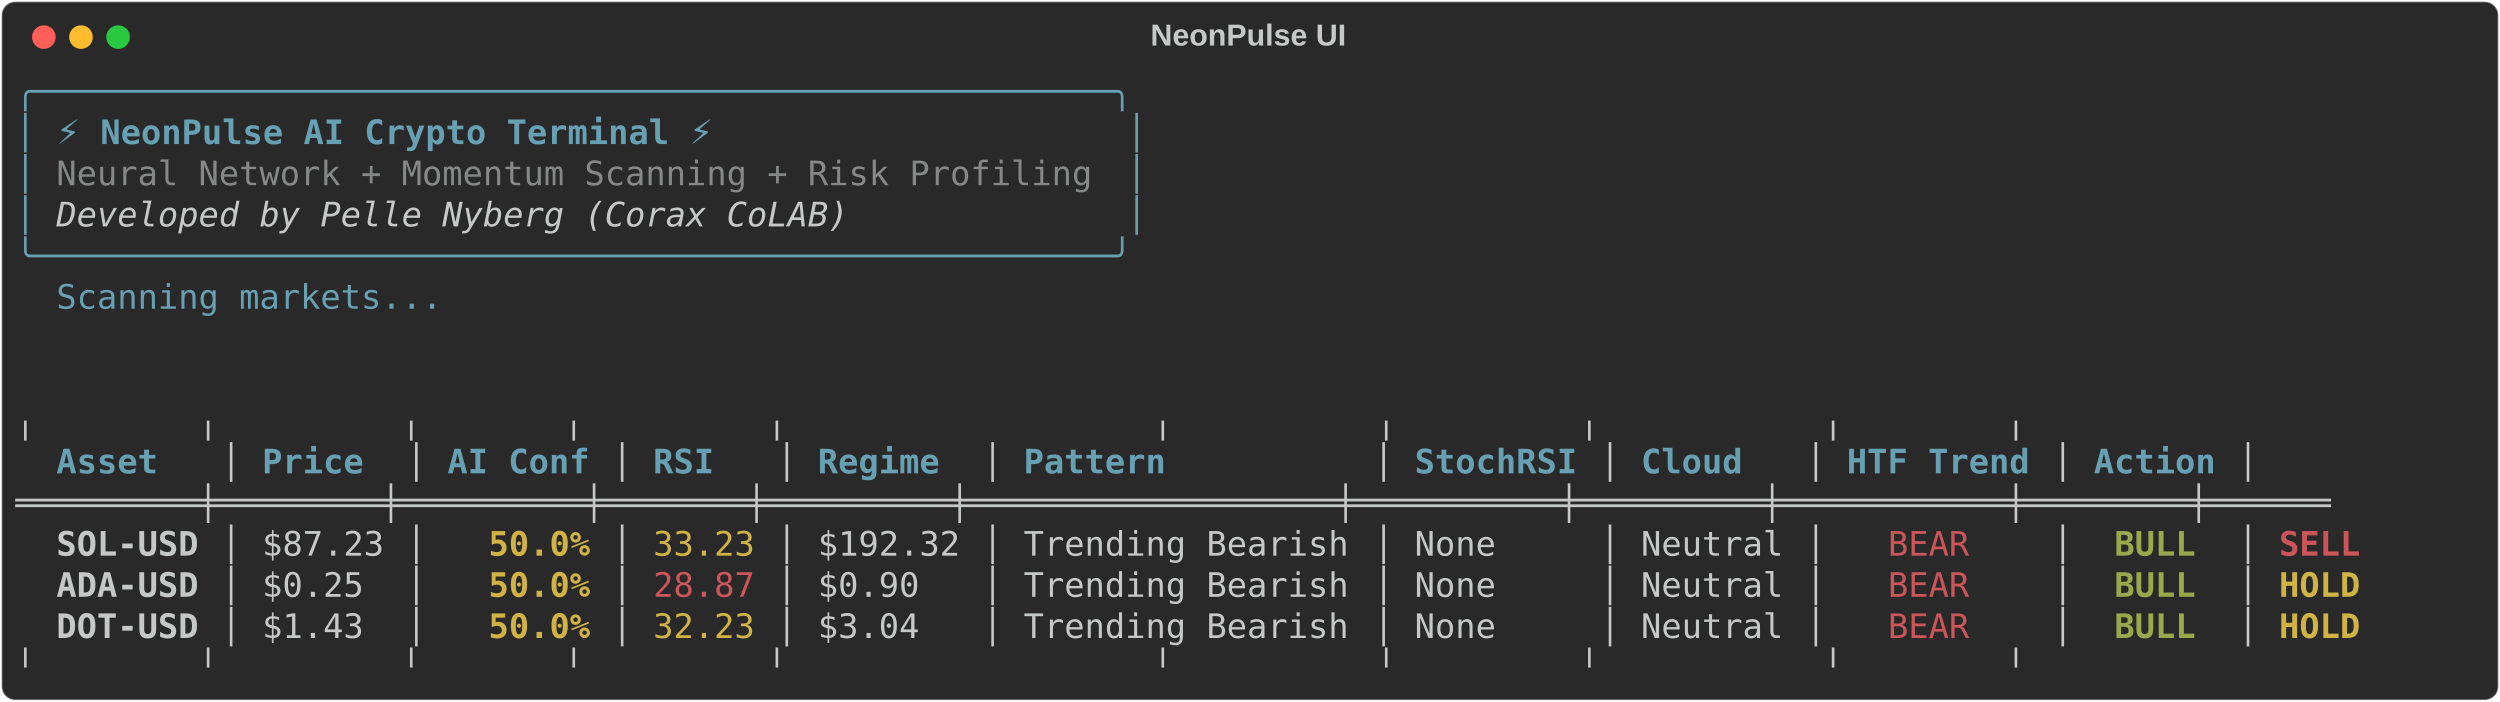
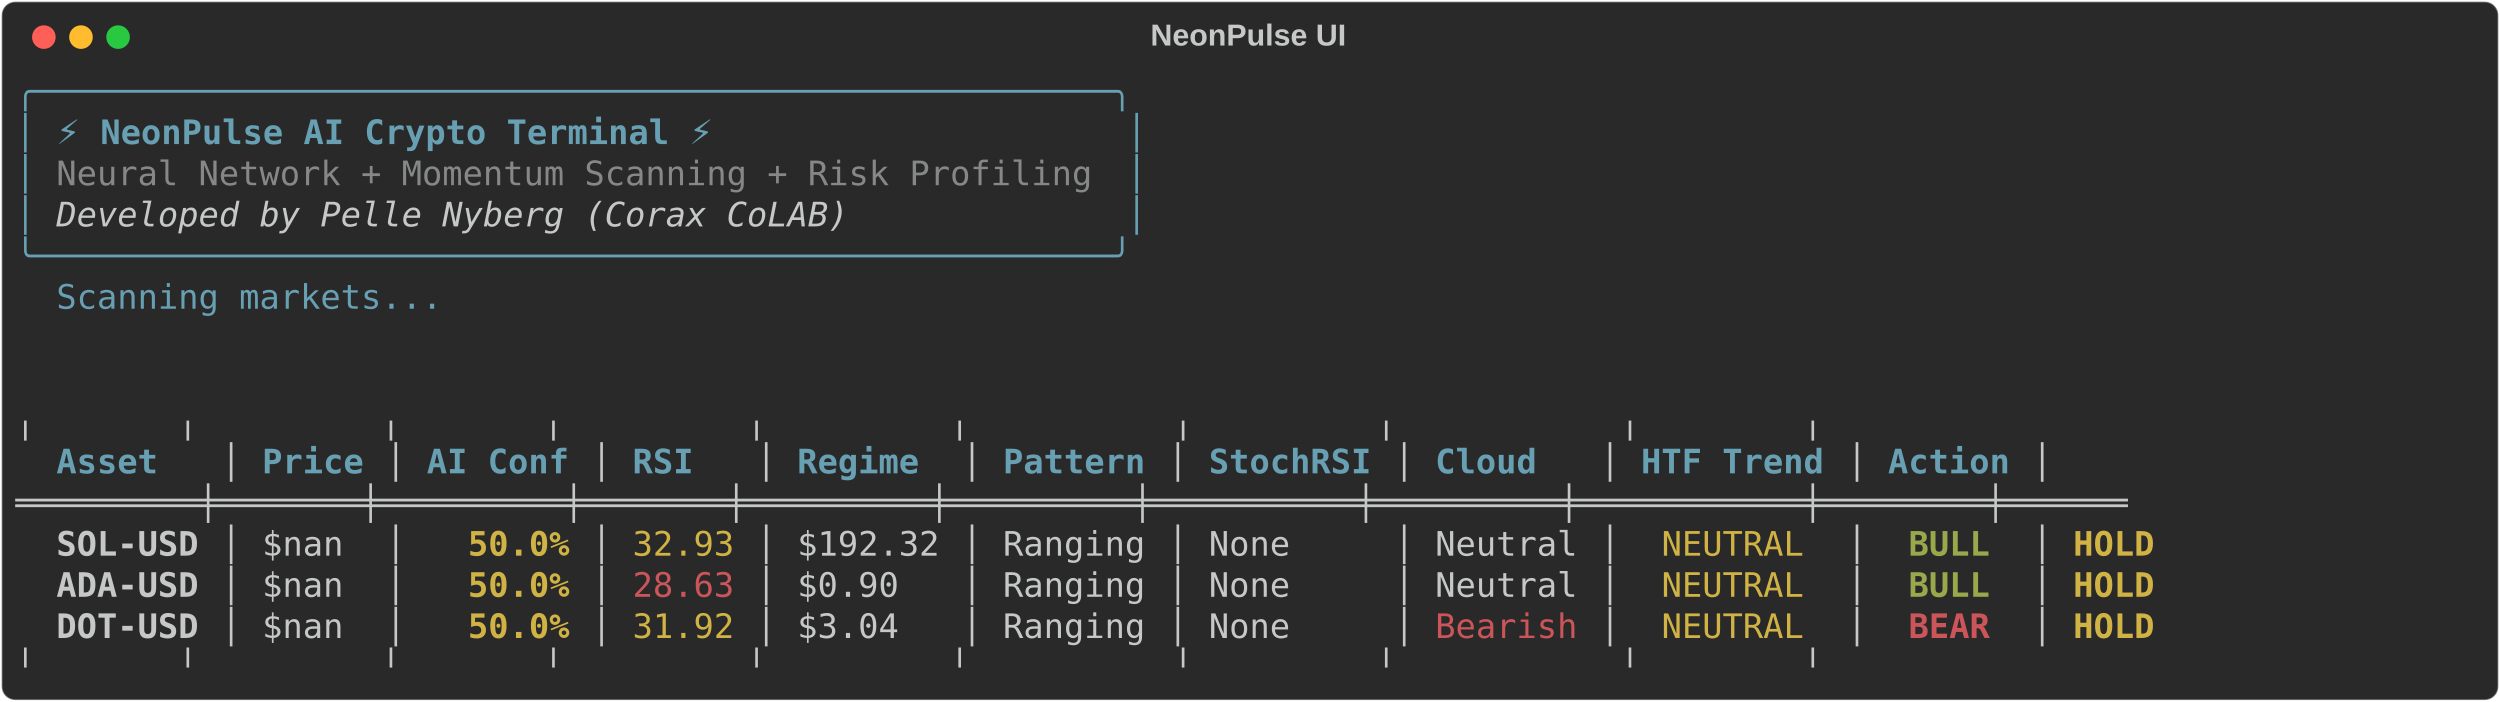
<svg xmlns="http://www.w3.org/2000/svg" class="rich-terminal" viewBox="0 0 1482 416.0">
  <style>

    @font-face {
        font-family: "Fira Code";
        src: local("FiraCode-Regular"),
                url("https://cdnjs.cloudflare.com/ajax/libs/firacode/6.2.0/woff2/FiraCode-Regular.woff2") format("woff2"),
                url("https://cdnjs.cloudflare.com/ajax/libs/firacode/6.2.0/woff/FiraCode-Regular.woff") format("woff");
        font-style: normal;
        font-weight: 400;
    }
    @font-face {
        font-family: "Fira Code";
        src: local("FiraCode-Bold"),
                url("https://cdnjs.cloudflare.com/ajax/libs/firacode/6.2.0/woff2/FiraCode-Bold.woff2") format("woff2"),
                url("https://cdnjs.cloudflare.com/ajax/libs/firacode/6.2.0/woff/FiraCode-Bold.woff") format("woff");
        font-style: bold;
        font-weight: 700;
    }

-     .terminal-1474405876-matrix {
+     .terminal-281976371-matrix {
        font-family: Fira Code, monospace;
        font-size: 20px;
        line-height: 24.4px;
        font-variant-east-asian: full-width;
    }

-     .terminal-1474405876-title {
+     .terminal-281976371-title {
        font-size: 18px;
        font-weight: bold;
        font-family: arial;
    }

-     .terminal-1474405876-r1 { fill: #68a0b3 }
- .terminal-1474405876-r2 { fill: #c5c8c6 }
- .terminal-1474405876-r3 { fill: #68a0b3;font-weight: bold }
- .terminal-1474405876-r4 { fill: #868887 }
- .terminal-1474405876-r5 { fill: #c5c8c6;font-style: italic; }
- .terminal-1474405876-r6 { fill: #c5c8c6;font-weight: bold }
- .terminal-1474405876-r7 { fill: #d0b344;font-weight: bold }
- .terminal-1474405876-r8 { fill: #d0b344 }
- .terminal-1474405876-r9 { fill: #cc555a }
- .terminal-1474405876-r10 { fill: #98a84b;font-weight: bold }
- .terminal-1474405876-r11 { fill: #cc555a;font-weight: bold }
+     .terminal-281976371-r1 { fill: #68a0b3 }
+ .terminal-281976371-r2 { fill: #c5c8c6 }
+ .terminal-281976371-r3 { fill: #68a0b3;font-weight: bold }
+ .terminal-281976371-r4 { fill: #868887 }
+ .terminal-281976371-r5 { fill: #c5c8c6;font-style: italic; }
+ .terminal-281976371-r6 { fill: #c5c8c6;font-weight: bold }
+ .terminal-281976371-r7 { fill: #d0b344;font-weight: bold }
+ .terminal-281976371-r8 { fill: #d0b344 }
+ .terminal-281976371-r9 { fill: #98a84b;font-weight: bold }
+ .terminal-281976371-r10 { fill: #cc555a }
+ .terminal-281976371-r11 { fill: #cc555a;font-weight: bold }
    </style>
  <defs>
-     <clipPath id="terminal-1474405876-clip-terminal">
+     <clipPath id="terminal-281976371-clip-terminal">
      <rect x="0" y="0" width="1463.0" height="365.0" />
    </clipPath>
-     <clipPath id="terminal-1474405876-line-0">
+     <clipPath id="terminal-281976371-line-0">
      <rect x="0" y="1.5" width="1464" height="24.65" />
    </clipPath>
-     <clipPath id="terminal-1474405876-line-1">
+     <clipPath id="terminal-281976371-line-1">
      <rect x="0" y="25.9" width="1464" height="24.65" />
    </clipPath>
-     <clipPath id="terminal-1474405876-line-2">
+     <clipPath id="terminal-281976371-line-2">
      <rect x="0" y="50.3" width="1464" height="24.65" />
    </clipPath>
-     <clipPath id="terminal-1474405876-line-3">
+     <clipPath id="terminal-281976371-line-3">
      <rect x="0" y="74.7" width="1464" height="24.65" />
    </clipPath>
-     <clipPath id="terminal-1474405876-line-4">
+     <clipPath id="terminal-281976371-line-4">
      <rect x="0" y="99.1" width="1464" height="24.65" />
    </clipPath>
-     <clipPath id="terminal-1474405876-line-5">
+     <clipPath id="terminal-281976371-line-5">
      <rect x="0" y="123.5" width="1464" height="24.65" />
    </clipPath>
-     <clipPath id="terminal-1474405876-line-6">
+     <clipPath id="terminal-281976371-line-6">
      <rect x="0" y="147.9" width="1464" height="24.65" />
    </clipPath>
-     <clipPath id="terminal-1474405876-line-7">
+     <clipPath id="terminal-281976371-line-7">
      <rect x="0" y="172.3" width="1464" height="24.65" />
    </clipPath>
-     <clipPath id="terminal-1474405876-line-8">
+     <clipPath id="terminal-281976371-line-8">
      <rect x="0" y="196.7" width="1464" height="24.65" />
    </clipPath>
-     <clipPath id="terminal-1474405876-line-9">
+     <clipPath id="terminal-281976371-line-9">
      <rect x="0" y="221.1" width="1464" height="24.65" />
    </clipPath>
-     <clipPath id="terminal-1474405876-line-10">
+     <clipPath id="terminal-281976371-line-10">
      <rect x="0" y="245.5" width="1464" height="24.65" />
    </clipPath>
-     <clipPath id="terminal-1474405876-line-11">
+     <clipPath id="terminal-281976371-line-11">
      <rect x="0" y="269.9" width="1464" height="24.65" />
    </clipPath>
-     <clipPath id="terminal-1474405876-line-12">
+     <clipPath id="terminal-281976371-line-12">
      <rect x="0" y="294.3" width="1464" height="24.65" />
    </clipPath>
-     <clipPath id="terminal-1474405876-line-13">
+     <clipPath id="terminal-281976371-line-13">
      <rect x="0" y="318.7" width="1464" height="24.65" />
    </clipPath>
  </defs>
  <rect fill="#292929" stroke="rgba(255,255,255,0.35)" stroke-width="1" x="1" y="1" width="1480" height="414" rx="8" />
-   <text class="terminal-1474405876-title" fill="#c5c8c6" text-anchor="middle" x="740" y="27">NeonPulse UI</text>
+   <text class="terminal-281976371-title" fill="#c5c8c6" text-anchor="middle" x="740" y="27">NeonPulse UI</text>
  <g transform="translate(26,22)">
    <circle cx="0" cy="0" r="7" fill="#ff5f57" />
    <circle cx="22" cy="0" r="7" fill="#febc2e" />
    <circle cx="44" cy="0" r="7" fill="#28c840" />
  </g>
-   <g transform="translate(9, 41)" clip-path="url(#terminal-1474405876-clip-terminal)">
-     <g class="terminal-1474405876-matrix">
-       <text class="terminal-1474405876-r1" x="0" y="20" textLength="671" clip-path="url(#terminal-1474405876-line-0)">╭─────────────────────────────────────────────────────╮</text>
-       <text class="terminal-1474405876-r2" x="1464" y="20" textLength="12.2" clip-path="url(#terminal-1474405876-line-0)">
- </text>
-       <text class="terminal-1474405876-r1" x="0" y="44.4" textLength="12.2" clip-path="url(#terminal-1474405876-line-1)">│</text>
-       <text class="terminal-1474405876-r3" x="24.4" y="44.4" textLength="390.4" clip-path="url(#terminal-1474405876-line-1)">⚡ NeonPulse AI Crypto Terminal ⚡</text>
-       <text class="terminal-1474405876-r1" x="658.8" y="44.4" textLength="12.2" clip-path="url(#terminal-1474405876-line-1)">│</text>
-       <text class="terminal-1474405876-r2" x="1464" y="44.4" textLength="12.2" clip-path="url(#terminal-1474405876-line-1)">
- </text>
-       <text class="terminal-1474405876-r1" x="0" y="68.8" textLength="12.2" clip-path="url(#terminal-1474405876-line-2)">│</text>
-       <text class="terminal-1474405876-r4" x="24.4" y="68.8" textLength="622.2" clip-path="url(#terminal-1474405876-line-2)">Neural Network + Momentum Scanning + Risk Profiling</text>
-       <text class="terminal-1474405876-r1" x="658.8" y="68.8" textLength="12.2" clip-path="url(#terminal-1474405876-line-2)">│</text>
-       <text class="terminal-1474405876-r2" x="1464" y="68.8" textLength="12.2" clip-path="url(#terminal-1474405876-line-2)">
- </text>
-       <text class="terminal-1474405876-r1" x="0" y="93.2" textLength="12.2" clip-path="url(#terminal-1474405876-line-3)">│</text>
-       <text class="terminal-1474405876-r5" x="24.4" y="93.2" textLength="475.8" clip-path="url(#terminal-1474405876-line-3)">Developed by Pelle Nyberg (Corax CoLAB)</text>
-       <text class="terminal-1474405876-r1" x="658.8" y="93.2" textLength="12.2" clip-path="url(#terminal-1474405876-line-3)">│</text>
-       <text class="terminal-1474405876-r2" x="1464" y="93.2" textLength="12.2" clip-path="url(#terminal-1474405876-line-3)">
- </text>
-       <text class="terminal-1474405876-r1" x="0" y="117.6" textLength="671" clip-path="url(#terminal-1474405876-line-4)">╰─────────────────────────────────────────────────────╯</text>
-       <text class="terminal-1474405876-r2" x="1464" y="117.6" textLength="12.2" clip-path="url(#terminal-1474405876-line-4)">
- </text>
-       <text class="terminal-1474405876-r1" x="24.4" y="142" textLength="231.8" clip-path="url(#terminal-1474405876-line-5)">Scanning markets...</text>
-       <text class="terminal-1474405876-r2" x="1464" y="142" textLength="12.2" clip-path="url(#terminal-1474405876-line-5)">
- </text>
-       <text class="terminal-1474405876-r2" x="1464" y="166.4" textLength="12.2" clip-path="url(#terminal-1474405876-line-6)">
- </text>
-       <text class="terminal-1474405876-r2" x="1464" y="190.8" textLength="12.2" clip-path="url(#terminal-1474405876-line-7)">
- </text>
-       <text class="terminal-1474405876-r2" x="0" y="215.2" textLength="1415.2" clip-path="url(#terminal-1474405876-line-8)">          ╷        ╷         ╷       ╷         ╷                  ╷          ╷         ╷           ╷        ╷       </text>
-       <text class="terminal-1474405876-r2" x="1464" y="215.2" textLength="12.2" clip-path="url(#terminal-1474405876-line-8)">
- </text>
-       <text class="terminal-1474405876-r3" x="24.4" y="239.6" textLength="85.4" clip-path="url(#terminal-1474405876-line-9)">Asset  </text>
-       <text class="terminal-1474405876-r2" x="122" y="239.6" textLength="12.2" clip-path="url(#terminal-1474405876-line-9)">│</text>
-       <text class="terminal-1474405876-r3" x="146.4" y="239.6" textLength="73.2" clip-path="url(#terminal-1474405876-line-9)"> Price</text>
-       <text class="terminal-1474405876-r2" x="231.8" y="239.6" textLength="12.2" clip-path="url(#terminal-1474405876-line-9)">│</text>
-       <text class="terminal-1474405876-r3" x="256.2" y="239.6" textLength="85.4" clip-path="url(#terminal-1474405876-line-9)">AI Conf</text>
-       <text class="terminal-1474405876-r2" x="353.8" y="239.6" textLength="12.2" clip-path="url(#terminal-1474405876-line-9)">│</text>
-       <text class="terminal-1474405876-r3" x="378.2" y="239.6" textLength="61" clip-path="url(#terminal-1474405876-line-9)">  RSI</text>
-       <text class="terminal-1474405876-r2" x="451.4" y="239.6" textLength="12.2" clip-path="url(#terminal-1474405876-line-9)">│</text>
-       <text class="terminal-1474405876-r3" x="475.8" y="239.6" textLength="85.4" clip-path="url(#terminal-1474405876-line-9)">Regime </text>
-       <text class="terminal-1474405876-r2" x="573.4" y="239.6" textLength="12.2" clip-path="url(#terminal-1474405876-line-9)">│</text>
-       <text class="terminal-1474405876-r3" x="597.8" y="239.6" textLength="195.2" clip-path="url(#terminal-1474405876-line-9)">    Pattern     </text>
-       <text class="terminal-1474405876-r2" x="805.2" y="239.6" textLength="12.2" clip-path="url(#terminal-1474405876-line-9)">│</text>
-       <text class="terminal-1474405876-r3" x="829.6" y="239.6" textLength="97.6" clip-path="url(#terminal-1474405876-line-9)">StochRSI</text>
-       <text class="terminal-1474405876-r2" x="939.4" y="239.6" textLength="12.2" clip-path="url(#terminal-1474405876-line-9)">│</text>
-       <text class="terminal-1474405876-r3" x="963.8" y="239.6" textLength="85.4" clip-path="url(#terminal-1474405876-line-9)"> Cloud </text>
-       <text class="terminal-1474405876-r2" x="1061.4" y="239.6" textLength="12.2" clip-path="url(#terminal-1474405876-line-9)">│</text>
-       <text class="terminal-1474405876-r3" x="1085.8" y="239.6" textLength="109.8" clip-path="url(#terminal-1474405876-line-9)">HTF Trend</text>
-       <text class="terminal-1474405876-r2" x="1207.8" y="239.6" textLength="12.2" clip-path="url(#terminal-1474405876-line-9)">│</text>
-       <text class="terminal-1474405876-r3" x="1232.2" y="239.6" textLength="73.2" clip-path="url(#terminal-1474405876-line-9)">Action</text>
-       <text class="terminal-1474405876-r2" x="1317.6" y="239.6" textLength="12.2" clip-path="url(#terminal-1474405876-line-9)">│</text>
-       <text class="terminal-1474405876-r2" x="1464" y="239.6" textLength="12.2" clip-path="url(#terminal-1474405876-line-9)">
- </text>
-       <text class="terminal-1474405876-r2" x="0" y="264" textLength="1415.2" clip-path="url(#terminal-1474405876-line-10)"> ═════════╪════════╪═════════╪═══════╪═════════╪══════════════════╪══════════╪═════════╪═══════════╪════════╪══════ </text>
-       <text class="terminal-1474405876-r2" x="1464" y="264" textLength="12.2" clip-path="url(#terminal-1474405876-line-10)">
- </text>
-       <text class="terminal-1474405876-r6" x="24.4" y="288.4" textLength="85.4" clip-path="url(#terminal-1474405876-line-11)">SOL-USD</text>
-       <text class="terminal-1474405876-r2" x="122" y="288.4" textLength="12.2" clip-path="url(#terminal-1474405876-line-11)">│</text>
-       <text class="terminal-1474405876-r2" x="146.4" y="288.4" textLength="73.2" clip-path="url(#terminal-1474405876-line-11)">$87.23</text>
-       <text class="terminal-1474405876-r2" x="231.8" y="288.4" textLength="12.2" clip-path="url(#terminal-1474405876-line-11)">│</text>
-       <text class="terminal-1474405876-r7" x="280.6" y="288.4" textLength="61" clip-path="url(#terminal-1474405876-line-11)">50.0%</text>
-       <text class="terminal-1474405876-r2" x="353.8" y="288.4" textLength="12.2" clip-path="url(#terminal-1474405876-line-11)">│</text>
-       <text class="terminal-1474405876-r8" x="378.2" y="288.4" textLength="61" clip-path="url(#terminal-1474405876-line-11)">33.23</text>
-       <text class="terminal-1474405876-r2" x="451.4" y="288.4" textLength="12.2" clip-path="url(#terminal-1474405876-line-11)">│</text>
-       <text class="terminal-1474405876-r2" x="475.8" y="288.4" textLength="85.4" clip-path="url(#terminal-1474405876-line-11)">$192.32</text>
-       <text class="terminal-1474405876-r2" x="573.4" y="288.4" textLength="12.2" clip-path="url(#terminal-1474405876-line-11)">│</text>
-       <text class="terminal-1474405876-r2" x="597.8" y="288.4" textLength="195.2" clip-path="url(#terminal-1474405876-line-11)">Trending Bearish</text>
-       <text class="terminal-1474405876-r2" x="805.2" y="288.4" textLength="12.2" clip-path="url(#terminal-1474405876-line-11)">│</text>
-       <text class="terminal-1474405876-r2" x="829.6" y="288.4" textLength="97.6" clip-path="url(#terminal-1474405876-line-11)">  None  </text>
-       <text class="terminal-1474405876-r2" x="939.4" y="288.4" textLength="12.2" clip-path="url(#terminal-1474405876-line-11)">│</text>
-       <text class="terminal-1474405876-r2" x="963.8" y="288.4" textLength="85.4" clip-path="url(#terminal-1474405876-line-11)">Neutral</text>
-       <text class="terminal-1474405876-r2" x="1061.4" y="288.4" textLength="12.2" clip-path="url(#terminal-1474405876-line-11)">│</text>
-       <text class="terminal-1474405876-r9" x="1110.2" y="288.4" textLength="48.8" clip-path="url(#terminal-1474405876-line-11)">BEAR</text>
-       <text class="terminal-1474405876-r2" x="1207.8" y="288.4" textLength="12.2" clip-path="url(#terminal-1474405876-line-11)">│</text>
-       <text class="terminal-1474405876-r10" x="1244.4" y="288.4" textLength="48.8" clip-path="url(#terminal-1474405876-line-11)">BULL</text>
-       <text class="terminal-1474405876-r2" x="1317.6" y="288.4" textLength="12.2" clip-path="url(#terminal-1474405876-line-11)">│</text>
-       <text class="terminal-1474405876-r11" x="1342" y="288.4" textLength="48.8" clip-path="url(#terminal-1474405876-line-11)">SELL</text>
-       <text class="terminal-1474405876-r2" x="1464" y="288.4" textLength="12.2" clip-path="url(#terminal-1474405876-line-11)">
- </text>
-       <text class="terminal-1474405876-r6" x="24.4" y="312.8" textLength="85.4" clip-path="url(#terminal-1474405876-line-12)">ADA-USD</text>
-       <text class="terminal-1474405876-r2" x="122" y="312.8" textLength="12.2" clip-path="url(#terminal-1474405876-line-12)">│</text>
-       <text class="terminal-1474405876-r2" x="146.4" y="312.8" textLength="73.2" clip-path="url(#terminal-1474405876-line-12)"> $0.25</text>
-       <text class="terminal-1474405876-r2" x="231.8" y="312.8" textLength="12.2" clip-path="url(#terminal-1474405876-line-12)">│</text>
-       <text class="terminal-1474405876-r7" x="280.6" y="312.8" textLength="61" clip-path="url(#terminal-1474405876-line-12)">50.0%</text>
-       <text class="terminal-1474405876-r2" x="353.8" y="312.8" textLength="12.2" clip-path="url(#terminal-1474405876-line-12)">│</text>
-       <text class="terminal-1474405876-r9" x="378.2" y="312.8" textLength="61" clip-path="url(#terminal-1474405876-line-12)">28.87</text>
-       <text class="terminal-1474405876-r2" x="451.4" y="312.8" textLength="12.2" clip-path="url(#terminal-1474405876-line-12)">│</text>
-       <text class="terminal-1474405876-r2" x="475.8" y="312.8" textLength="85.4" clip-path="url(#terminal-1474405876-line-12)"> $0.90 </text>
-       <text class="terminal-1474405876-r2" x="573.4" y="312.8" textLength="12.2" clip-path="url(#terminal-1474405876-line-12)">│</text>
-       <text class="terminal-1474405876-r2" x="597.8" y="312.8" textLength="195.2" clip-path="url(#terminal-1474405876-line-12)">Trending Bearish</text>
-       <text class="terminal-1474405876-r2" x="805.2" y="312.8" textLength="12.2" clip-path="url(#terminal-1474405876-line-12)">│</text>
-       <text class="terminal-1474405876-r2" x="829.6" y="312.8" textLength="97.6" clip-path="url(#terminal-1474405876-line-12)">  None  </text>
-       <text class="terminal-1474405876-r2" x="939.4" y="312.8" textLength="12.2" clip-path="url(#terminal-1474405876-line-12)">│</text>
-       <text class="terminal-1474405876-r2" x="963.8" y="312.8" textLength="85.4" clip-path="url(#terminal-1474405876-line-12)">Neutral</text>
-       <text class="terminal-1474405876-r2" x="1061.4" y="312.8" textLength="12.2" clip-path="url(#terminal-1474405876-line-12)">│</text>
-       <text class="terminal-1474405876-r9" x="1110.2" y="312.8" textLength="48.8" clip-path="url(#terminal-1474405876-line-12)">BEAR</text>
-       <text class="terminal-1474405876-r2" x="1207.8" y="312.8" textLength="12.2" clip-path="url(#terminal-1474405876-line-12)">│</text>
-       <text class="terminal-1474405876-r10" x="1244.4" y="312.8" textLength="48.8" clip-path="url(#terminal-1474405876-line-12)">BULL</text>
-       <text class="terminal-1474405876-r2" x="1317.6" y="312.8" textLength="12.2" clip-path="url(#terminal-1474405876-line-12)">│</text>
-       <text class="terminal-1474405876-r7" x="1342" y="312.8" textLength="48.8" clip-path="url(#terminal-1474405876-line-12)">HOLD</text>
-       <text class="terminal-1474405876-r2" x="1464" y="312.8" textLength="12.2" clip-path="url(#terminal-1474405876-line-12)">
- </text>
-       <text class="terminal-1474405876-r6" x="24.4" y="337.2" textLength="85.4" clip-path="url(#terminal-1474405876-line-13)">DOT-USD</text>
-       <text class="terminal-1474405876-r2" x="122" y="337.2" textLength="12.2" clip-path="url(#terminal-1474405876-line-13)">│</text>
-       <text class="terminal-1474405876-r2" x="146.4" y="337.2" textLength="73.2" clip-path="url(#terminal-1474405876-line-13)"> $1.43</text>
-       <text class="terminal-1474405876-r2" x="231.8" y="337.2" textLength="12.2" clip-path="url(#terminal-1474405876-line-13)">│</text>
-       <text class="terminal-1474405876-r7" x="280.6" y="337.2" textLength="61" clip-path="url(#terminal-1474405876-line-13)">50.0%</text>
-       <text class="terminal-1474405876-r2" x="353.8" y="337.2" textLength="12.2" clip-path="url(#terminal-1474405876-line-13)">│</text>
-       <text class="terminal-1474405876-r8" x="378.2" y="337.2" textLength="61" clip-path="url(#terminal-1474405876-line-13)">32.23</text>
-       <text class="terminal-1474405876-r2" x="451.4" y="337.2" textLength="12.2" clip-path="url(#terminal-1474405876-line-13)">│</text>
-       <text class="terminal-1474405876-r2" x="475.8" y="337.2" textLength="85.4" clip-path="url(#terminal-1474405876-line-13)"> $3.04 </text>
-       <text class="terminal-1474405876-r2" x="573.4" y="337.2" textLength="12.2" clip-path="url(#terminal-1474405876-line-13)">│</text>
-       <text class="terminal-1474405876-r2" x="597.8" y="337.2" textLength="195.2" clip-path="url(#terminal-1474405876-line-13)">Trending Bearish</text>
-       <text class="terminal-1474405876-r2" x="805.2" y="337.2" textLength="12.2" clip-path="url(#terminal-1474405876-line-13)">│</text>
-       <text class="terminal-1474405876-r2" x="829.6" y="337.2" textLength="97.6" clip-path="url(#terminal-1474405876-line-13)">  None  </text>
-       <text class="terminal-1474405876-r2" x="939.4" y="337.2" textLength="12.2" clip-path="url(#terminal-1474405876-line-13)">│</text>
-       <text class="terminal-1474405876-r2" x="963.8" y="337.2" textLength="85.4" clip-path="url(#terminal-1474405876-line-13)">Neutral</text>
-       <text class="terminal-1474405876-r2" x="1061.4" y="337.2" textLength="12.2" clip-path="url(#terminal-1474405876-line-13)">│</text>
-       <text class="terminal-1474405876-r9" x="1110.2" y="337.2" textLength="48.8" clip-path="url(#terminal-1474405876-line-13)">BEAR</text>
-       <text class="terminal-1474405876-r2" x="1207.8" y="337.2" textLength="12.2" clip-path="url(#terminal-1474405876-line-13)">│</text>
-       <text class="terminal-1474405876-r10" x="1244.4" y="337.2" textLength="48.8" clip-path="url(#terminal-1474405876-line-13)">BULL</text>
-       <text class="terminal-1474405876-r2" x="1317.6" y="337.2" textLength="12.2" clip-path="url(#terminal-1474405876-line-13)">│</text>
-       <text class="terminal-1474405876-r7" x="1342" y="337.2" textLength="48.8" clip-path="url(#terminal-1474405876-line-13)">HOLD</text>
-       <text class="terminal-1474405876-r2" x="1464" y="337.2" textLength="12.2" clip-path="url(#terminal-1474405876-line-13)">
- </text>
-       <text class="terminal-1474405876-r2" x="0" y="361.6" textLength="1415.2" clip-path="url(#terminal-1474405876-line-14)">          ╵        ╵         ╵       ╵         ╵                  ╵          ╵         ╵           ╵        ╵       </text>
-       <text class="terminal-1474405876-r2" x="1464" y="361.6" textLength="12.2" clip-path="url(#terminal-1474405876-line-14)">
+   <g transform="translate(9, 41)" clip-path="url(#terminal-281976371-clip-terminal)">
+     <g class="terminal-281976371-matrix">
+       <text class="terminal-281976371-r1" x="0" y="20" textLength="671" clip-path="url(#terminal-281976371-line-0)">╭─────────────────────────────────────────────────────╮</text>
+       <text class="terminal-281976371-r2" x="1464" y="20" textLength="12.2" clip-path="url(#terminal-281976371-line-0)">
+ </text>
+       <text class="terminal-281976371-r1" x="0" y="44.4" textLength="12.2" clip-path="url(#terminal-281976371-line-1)">│</text>
+       <text class="terminal-281976371-r3" x="24.4" y="44.4" textLength="390.4" clip-path="url(#terminal-281976371-line-1)">⚡ NeonPulse AI Crypto Terminal ⚡</text>
+       <text class="terminal-281976371-r1" x="658.8" y="44.4" textLength="12.2" clip-path="url(#terminal-281976371-line-1)">│</text>
+       <text class="terminal-281976371-r2" x="1464" y="44.4" textLength="12.2" clip-path="url(#terminal-281976371-line-1)">
+ </text>
+       <text class="terminal-281976371-r1" x="0" y="68.8" textLength="12.2" clip-path="url(#terminal-281976371-line-2)">│</text>
+       <text class="terminal-281976371-r4" x="24.4" y="68.8" textLength="622.2" clip-path="url(#terminal-281976371-line-2)">Neural Network + Momentum Scanning + Risk Profiling</text>
+       <text class="terminal-281976371-r1" x="658.8" y="68.8" textLength="12.2" clip-path="url(#terminal-281976371-line-2)">│</text>
+       <text class="terminal-281976371-r2" x="1464" y="68.8" textLength="12.2" clip-path="url(#terminal-281976371-line-2)">
+ </text>
+       <text class="terminal-281976371-r1" x="0" y="93.2" textLength="12.2" clip-path="url(#terminal-281976371-line-3)">│</text>
+       <text class="terminal-281976371-r5" x="24.4" y="93.2" textLength="475.8" clip-path="url(#terminal-281976371-line-3)">Developed by Pelle Nyberg (Corax CoLAB)</text>
+       <text class="terminal-281976371-r1" x="658.8" y="93.2" textLength="12.2" clip-path="url(#terminal-281976371-line-3)">│</text>
+       <text class="terminal-281976371-r2" x="1464" y="93.2" textLength="12.2" clip-path="url(#terminal-281976371-line-3)">
+ </text>
+       <text class="terminal-281976371-r1" x="0" y="117.6" textLength="671" clip-path="url(#terminal-281976371-line-4)">╰─────────────────────────────────────────────────────╯</text>
+       <text class="terminal-281976371-r2" x="1464" y="117.6" textLength="12.2" clip-path="url(#terminal-281976371-line-4)">
+ </text>
+       <text class="terminal-281976371-r1" x="24.4" y="142" textLength="231.8" clip-path="url(#terminal-281976371-line-5)">Scanning markets...</text>
+       <text class="terminal-281976371-r2" x="1464" y="142" textLength="12.2" clip-path="url(#terminal-281976371-line-5)">
+ </text>
+       <text class="terminal-281976371-r2" x="1464" y="166.4" textLength="12.2" clip-path="url(#terminal-281976371-line-6)">
+ </text>
+       <text class="terminal-281976371-r2" x="1464" y="190.8" textLength="12.2" clip-path="url(#terminal-281976371-line-7)">
+ </text>
+       <text class="terminal-281976371-r2" x="0" y="215.2" textLength="1293.2" clip-path="url(#terminal-281976371-line-8)">          ╷       ╷         ╷       ╷         ╷         ╷          ╷         ╷           ╷        ╷       </text>
+       <text class="terminal-281976371-r2" x="1464" y="215.2" textLength="12.2" clip-path="url(#terminal-281976371-line-8)">
+ </text>
+       <text class="terminal-281976371-r3" x="24.4" y="239.6" textLength="85.4" clip-path="url(#terminal-281976371-line-9)">Asset  </text>
+       <text class="terminal-281976371-r2" x="122" y="239.6" textLength="12.2" clip-path="url(#terminal-281976371-line-9)">│</text>
+       <text class="terminal-281976371-r3" x="146.4" y="239.6" textLength="61" clip-path="url(#terminal-281976371-line-9)">Price</text>
+       <text class="terminal-281976371-r2" x="219.6" y="239.6" textLength="12.2" clip-path="url(#terminal-281976371-line-9)">│</text>
+       <text class="terminal-281976371-r3" x="244" y="239.6" textLength="85.4" clip-path="url(#terminal-281976371-line-9)">AI Conf</text>
+       <text class="terminal-281976371-r2" x="341.6" y="239.6" textLength="12.2" clip-path="url(#terminal-281976371-line-9)">│</text>
+       <text class="terminal-281976371-r3" x="366" y="239.6" textLength="61" clip-path="url(#terminal-281976371-line-9)">  RSI</text>
+       <text class="terminal-281976371-r2" x="439.2" y="239.6" textLength="12.2" clip-path="url(#terminal-281976371-line-9)">│</text>
+       <text class="terminal-281976371-r3" x="463.6" y="239.6" textLength="85.4" clip-path="url(#terminal-281976371-line-9)">Regime </text>
+       <text class="terminal-281976371-r2" x="561.2" y="239.6" textLength="12.2" clip-path="url(#terminal-281976371-line-9)">│</text>
+       <text class="terminal-281976371-r3" x="585.6" y="239.6" textLength="85.4" clip-path="url(#terminal-281976371-line-9)">Pattern</text>
+       <text class="terminal-281976371-r2" x="683.2" y="239.6" textLength="12.2" clip-path="url(#terminal-281976371-line-9)">│</text>
+       <text class="terminal-281976371-r3" x="707.6" y="239.6" textLength="97.6" clip-path="url(#terminal-281976371-line-9)">StochRSI</text>
+       <text class="terminal-281976371-r2" x="817.4" y="239.6" textLength="12.2" clip-path="url(#terminal-281976371-line-9)">│</text>
+       <text class="terminal-281976371-r3" x="841.8" y="239.6" textLength="85.4" clip-path="url(#terminal-281976371-line-9)"> Cloud </text>
+       <text class="terminal-281976371-r2" x="939.4" y="239.6" textLength="12.2" clip-path="url(#terminal-281976371-line-9)">│</text>
+       <text class="terminal-281976371-r3" x="963.8" y="239.6" textLength="109.8" clip-path="url(#terminal-281976371-line-9)">HTF Trend</text>
+       <text class="terminal-281976371-r2" x="1085.8" y="239.6" textLength="12.2" clip-path="url(#terminal-281976371-line-9)">│</text>
+       <text class="terminal-281976371-r3" x="1110.2" y="239.6" textLength="73.2" clip-path="url(#terminal-281976371-line-9)">Action</text>
+       <text class="terminal-281976371-r2" x="1195.6" y="239.6" textLength="12.2" clip-path="url(#terminal-281976371-line-9)">│</text>
+       <text class="terminal-281976371-r2" x="1464" y="239.6" textLength="12.2" clip-path="url(#terminal-281976371-line-9)">
+ </text>
+       <text class="terminal-281976371-r2" x="0" y="264" textLength="1293.2" clip-path="url(#terminal-281976371-line-10)"> ═════════╪═══════╪═════════╪═══════╪═════════╪═════════╪══════════╪═════════╪═══════════╪════════╪══════ </text>
+       <text class="terminal-281976371-r2" x="1464" y="264" textLength="12.2" clip-path="url(#terminal-281976371-line-10)">
+ </text>
+       <text class="terminal-281976371-r6" x="24.4" y="288.4" textLength="85.4" clip-path="url(#terminal-281976371-line-11)">SOL-USD</text>
+       <text class="terminal-281976371-r2" x="122" y="288.4" textLength="12.2" clip-path="url(#terminal-281976371-line-11)">│</text>
+       <text class="terminal-281976371-r2" x="146.4" y="288.4" textLength="61" clip-path="url(#terminal-281976371-line-11)"> $nan</text>
+       <text class="terminal-281976371-r2" x="219.6" y="288.4" textLength="12.2" clip-path="url(#terminal-281976371-line-11)">│</text>
+       <text class="terminal-281976371-r7" x="268.4" y="288.4" textLength="61" clip-path="url(#terminal-281976371-line-11)">50.0%</text>
+       <text class="terminal-281976371-r2" x="341.6" y="288.4" textLength="12.2" clip-path="url(#terminal-281976371-line-11)">│</text>
+       <text class="terminal-281976371-r8" x="366" y="288.4" textLength="61" clip-path="url(#terminal-281976371-line-11)">32.93</text>
+       <text class="terminal-281976371-r2" x="439.2" y="288.4" textLength="12.2" clip-path="url(#terminal-281976371-line-11)">│</text>
+       <text class="terminal-281976371-r2" x="463.6" y="288.4" textLength="85.4" clip-path="url(#terminal-281976371-line-11)">$192.32</text>
+       <text class="terminal-281976371-r2" x="561.2" y="288.4" textLength="12.2" clip-path="url(#terminal-281976371-line-11)">│</text>
+       <text class="terminal-281976371-r2" x="585.6" y="288.4" textLength="85.4" clip-path="url(#terminal-281976371-line-11)">Ranging</text>
+       <text class="terminal-281976371-r2" x="683.2" y="288.4" textLength="12.2" clip-path="url(#terminal-281976371-line-11)">│</text>
+       <text class="terminal-281976371-r2" x="707.6" y="288.4" textLength="97.6" clip-path="url(#terminal-281976371-line-11)">  None  </text>
+       <text class="terminal-281976371-r2" x="817.4" y="288.4" textLength="12.2" clip-path="url(#terminal-281976371-line-11)">│</text>
+       <text class="terminal-281976371-r2" x="841.8" y="288.4" textLength="85.4" clip-path="url(#terminal-281976371-line-11)">Neutral</text>
+       <text class="terminal-281976371-r2" x="939.4" y="288.4" textLength="12.2" clip-path="url(#terminal-281976371-line-11)">│</text>
+       <text class="terminal-281976371-r8" x="976" y="288.4" textLength="85.4" clip-path="url(#terminal-281976371-line-11)">NEUTRAL</text>
+       <text class="terminal-281976371-r2" x="1085.8" y="288.4" textLength="12.2" clip-path="url(#terminal-281976371-line-11)">│</text>
+       <text class="terminal-281976371-r9" x="1122.4" y="288.4" textLength="48.8" clip-path="url(#terminal-281976371-line-11)">BULL</text>
+       <text class="terminal-281976371-r2" x="1195.6" y="288.4" textLength="12.2" clip-path="url(#terminal-281976371-line-11)">│</text>
+       <text class="terminal-281976371-r7" x="1220" y="288.4" textLength="48.8" clip-path="url(#terminal-281976371-line-11)">HOLD</text>
+       <text class="terminal-281976371-r2" x="1464" y="288.4" textLength="12.2" clip-path="url(#terminal-281976371-line-11)">
+ </text>
+       <text class="terminal-281976371-r6" x="24.4" y="312.8" textLength="85.4" clip-path="url(#terminal-281976371-line-12)">ADA-USD</text>
+       <text class="terminal-281976371-r2" x="122" y="312.8" textLength="12.2" clip-path="url(#terminal-281976371-line-12)">│</text>
+       <text class="terminal-281976371-r2" x="146.4" y="312.8" textLength="61" clip-path="url(#terminal-281976371-line-12)"> $nan</text>
+       <text class="terminal-281976371-r2" x="219.6" y="312.8" textLength="12.2" clip-path="url(#terminal-281976371-line-12)">│</text>
+       <text class="terminal-281976371-r7" x="268.4" y="312.8" textLength="61" clip-path="url(#terminal-281976371-line-12)">50.0%</text>
+       <text class="terminal-281976371-r2" x="341.6" y="312.8" textLength="12.2" clip-path="url(#terminal-281976371-line-12)">│</text>
+       <text class="terminal-281976371-r10" x="366" y="312.8" textLength="61" clip-path="url(#terminal-281976371-line-12)">28.63</text>
+       <text class="terminal-281976371-r2" x="439.2" y="312.8" textLength="12.2" clip-path="url(#terminal-281976371-line-12)">│</text>
+       <text class="terminal-281976371-r2" x="463.6" y="312.8" textLength="85.4" clip-path="url(#terminal-281976371-line-12)"> $0.90 </text>
+       <text class="terminal-281976371-r2" x="561.2" y="312.8" textLength="12.2" clip-path="url(#terminal-281976371-line-12)">│</text>
+       <text class="terminal-281976371-r2" x="585.6" y="312.8" textLength="85.4" clip-path="url(#terminal-281976371-line-12)">Ranging</text>
+       <text class="terminal-281976371-r2" x="683.2" y="312.8" textLength="12.2" clip-path="url(#terminal-281976371-line-12)">│</text>
+       <text class="terminal-281976371-r2" x="707.6" y="312.8" textLength="97.6" clip-path="url(#terminal-281976371-line-12)">  None  </text>
+       <text class="terminal-281976371-r2" x="817.4" y="312.8" textLength="12.2" clip-path="url(#terminal-281976371-line-12)">│</text>
+       <text class="terminal-281976371-r2" x="841.8" y="312.8" textLength="85.4" clip-path="url(#terminal-281976371-line-12)">Neutral</text>
+       <text class="terminal-281976371-r2" x="939.4" y="312.8" textLength="12.2" clip-path="url(#terminal-281976371-line-12)">│</text>
+       <text class="terminal-281976371-r8" x="976" y="312.8" textLength="85.4" clip-path="url(#terminal-281976371-line-12)">NEUTRAL</text>
+       <text class="terminal-281976371-r2" x="1085.8" y="312.8" textLength="12.2" clip-path="url(#terminal-281976371-line-12)">│</text>
+       <text class="terminal-281976371-r9" x="1122.4" y="312.8" textLength="48.8" clip-path="url(#terminal-281976371-line-12)">BULL</text>
+       <text class="terminal-281976371-r2" x="1195.6" y="312.8" textLength="12.2" clip-path="url(#terminal-281976371-line-12)">│</text>
+       <text class="terminal-281976371-r7" x="1220" y="312.8" textLength="48.8" clip-path="url(#terminal-281976371-line-12)">HOLD</text>
+       <text class="terminal-281976371-r2" x="1464" y="312.8" textLength="12.2" clip-path="url(#terminal-281976371-line-12)">
+ </text>
+       <text class="terminal-281976371-r6" x="24.4" y="337.2" textLength="85.4" clip-path="url(#terminal-281976371-line-13)">DOT-USD</text>
+       <text class="terminal-281976371-r2" x="122" y="337.2" textLength="12.2" clip-path="url(#terminal-281976371-line-13)">│</text>
+       <text class="terminal-281976371-r2" x="146.4" y="337.2" textLength="61" clip-path="url(#terminal-281976371-line-13)"> $nan</text>
+       <text class="terminal-281976371-r2" x="219.6" y="337.2" textLength="12.2" clip-path="url(#terminal-281976371-line-13)">│</text>
+       <text class="terminal-281976371-r7" x="268.4" y="337.2" textLength="61" clip-path="url(#terminal-281976371-line-13)">50.0%</text>
+       <text class="terminal-281976371-r2" x="341.6" y="337.2" textLength="12.2" clip-path="url(#terminal-281976371-line-13)">│</text>
+       <text class="terminal-281976371-r8" x="366" y="337.2" textLength="61" clip-path="url(#terminal-281976371-line-13)">31.92</text>
+       <text class="terminal-281976371-r2" x="439.2" y="337.2" textLength="12.2" clip-path="url(#terminal-281976371-line-13)">│</text>
+       <text class="terminal-281976371-r2" x="463.6" y="337.2" textLength="85.4" clip-path="url(#terminal-281976371-line-13)"> $3.04 </text>
+       <text class="terminal-281976371-r2" x="561.2" y="337.2" textLength="12.2" clip-path="url(#terminal-281976371-line-13)">│</text>
+       <text class="terminal-281976371-r2" x="585.6" y="337.2" textLength="85.4" clip-path="url(#terminal-281976371-line-13)">Ranging</text>
+       <text class="terminal-281976371-r2" x="683.2" y="337.2" textLength="12.2" clip-path="url(#terminal-281976371-line-13)">│</text>
+       <text class="terminal-281976371-r2" x="707.6" y="337.2" textLength="97.6" clip-path="url(#terminal-281976371-line-13)">  None  </text>
+       <text class="terminal-281976371-r2" x="817.4" y="337.2" textLength="12.2" clip-path="url(#terminal-281976371-line-13)">│</text>
+       <text class="terminal-281976371-r10" x="841.8" y="337.2" textLength="85.4" clip-path="url(#terminal-281976371-line-13)">Bearish</text>
+       <text class="terminal-281976371-r2" x="939.4" y="337.2" textLength="12.2" clip-path="url(#terminal-281976371-line-13)">│</text>
+       <text class="terminal-281976371-r8" x="976" y="337.2" textLength="85.4" clip-path="url(#terminal-281976371-line-13)">NEUTRAL</text>
+       <text class="terminal-281976371-r2" x="1085.8" y="337.2" textLength="12.2" clip-path="url(#terminal-281976371-line-13)">│</text>
+       <text class="terminal-281976371-r11" x="1122.4" y="337.2" textLength="48.8" clip-path="url(#terminal-281976371-line-13)">BEAR</text>
+       <text class="terminal-281976371-r2" x="1195.6" y="337.2" textLength="12.2" clip-path="url(#terminal-281976371-line-13)">│</text>
+       <text class="terminal-281976371-r7" x="1220" y="337.2" textLength="48.8" clip-path="url(#terminal-281976371-line-13)">HOLD</text>
+       <text class="terminal-281976371-r2" x="1464" y="337.2" textLength="12.2" clip-path="url(#terminal-281976371-line-13)">
+ </text>
+       <text class="terminal-281976371-r2" x="0" y="361.6" textLength="1293.2" clip-path="url(#terminal-281976371-line-14)">          ╵       ╵         ╵       ╵         ╵         ╵          ╵         ╵           ╵        ╵       </text>
+       <text class="terminal-281976371-r2" x="1464" y="361.6" textLength="12.2" clip-path="url(#terminal-281976371-line-14)">
</text>
    </g>
  </g>
</svg>
